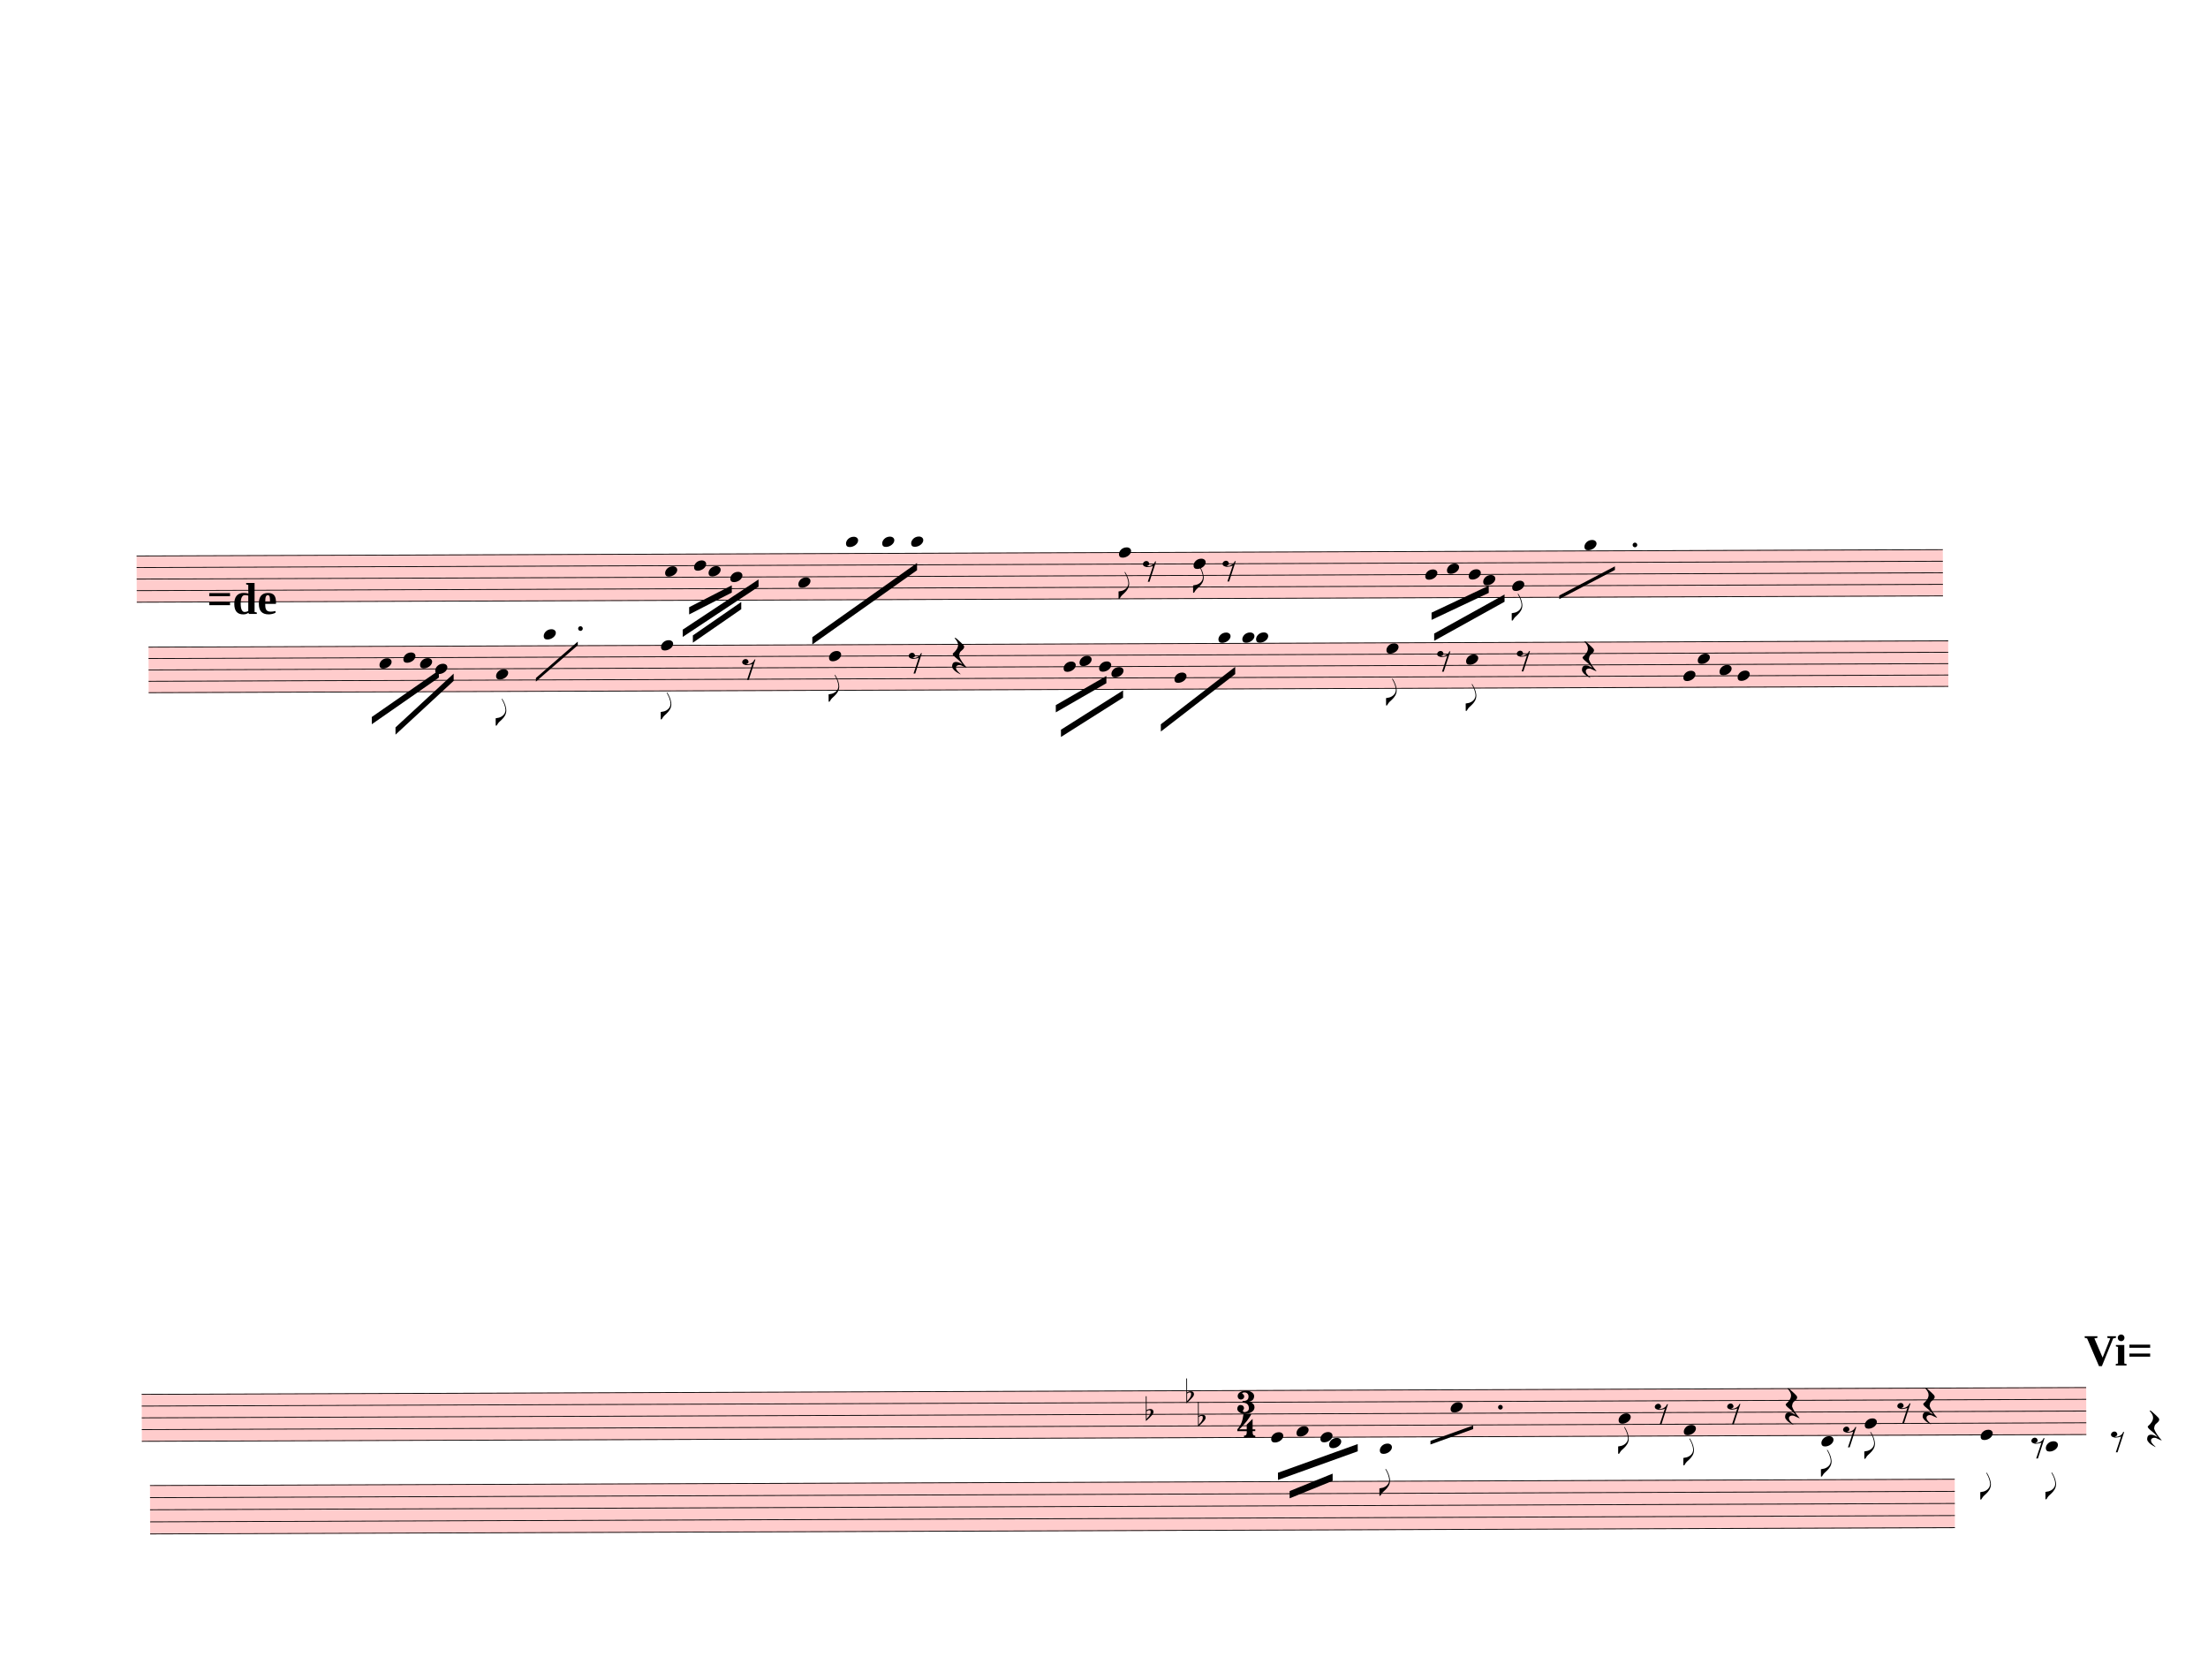
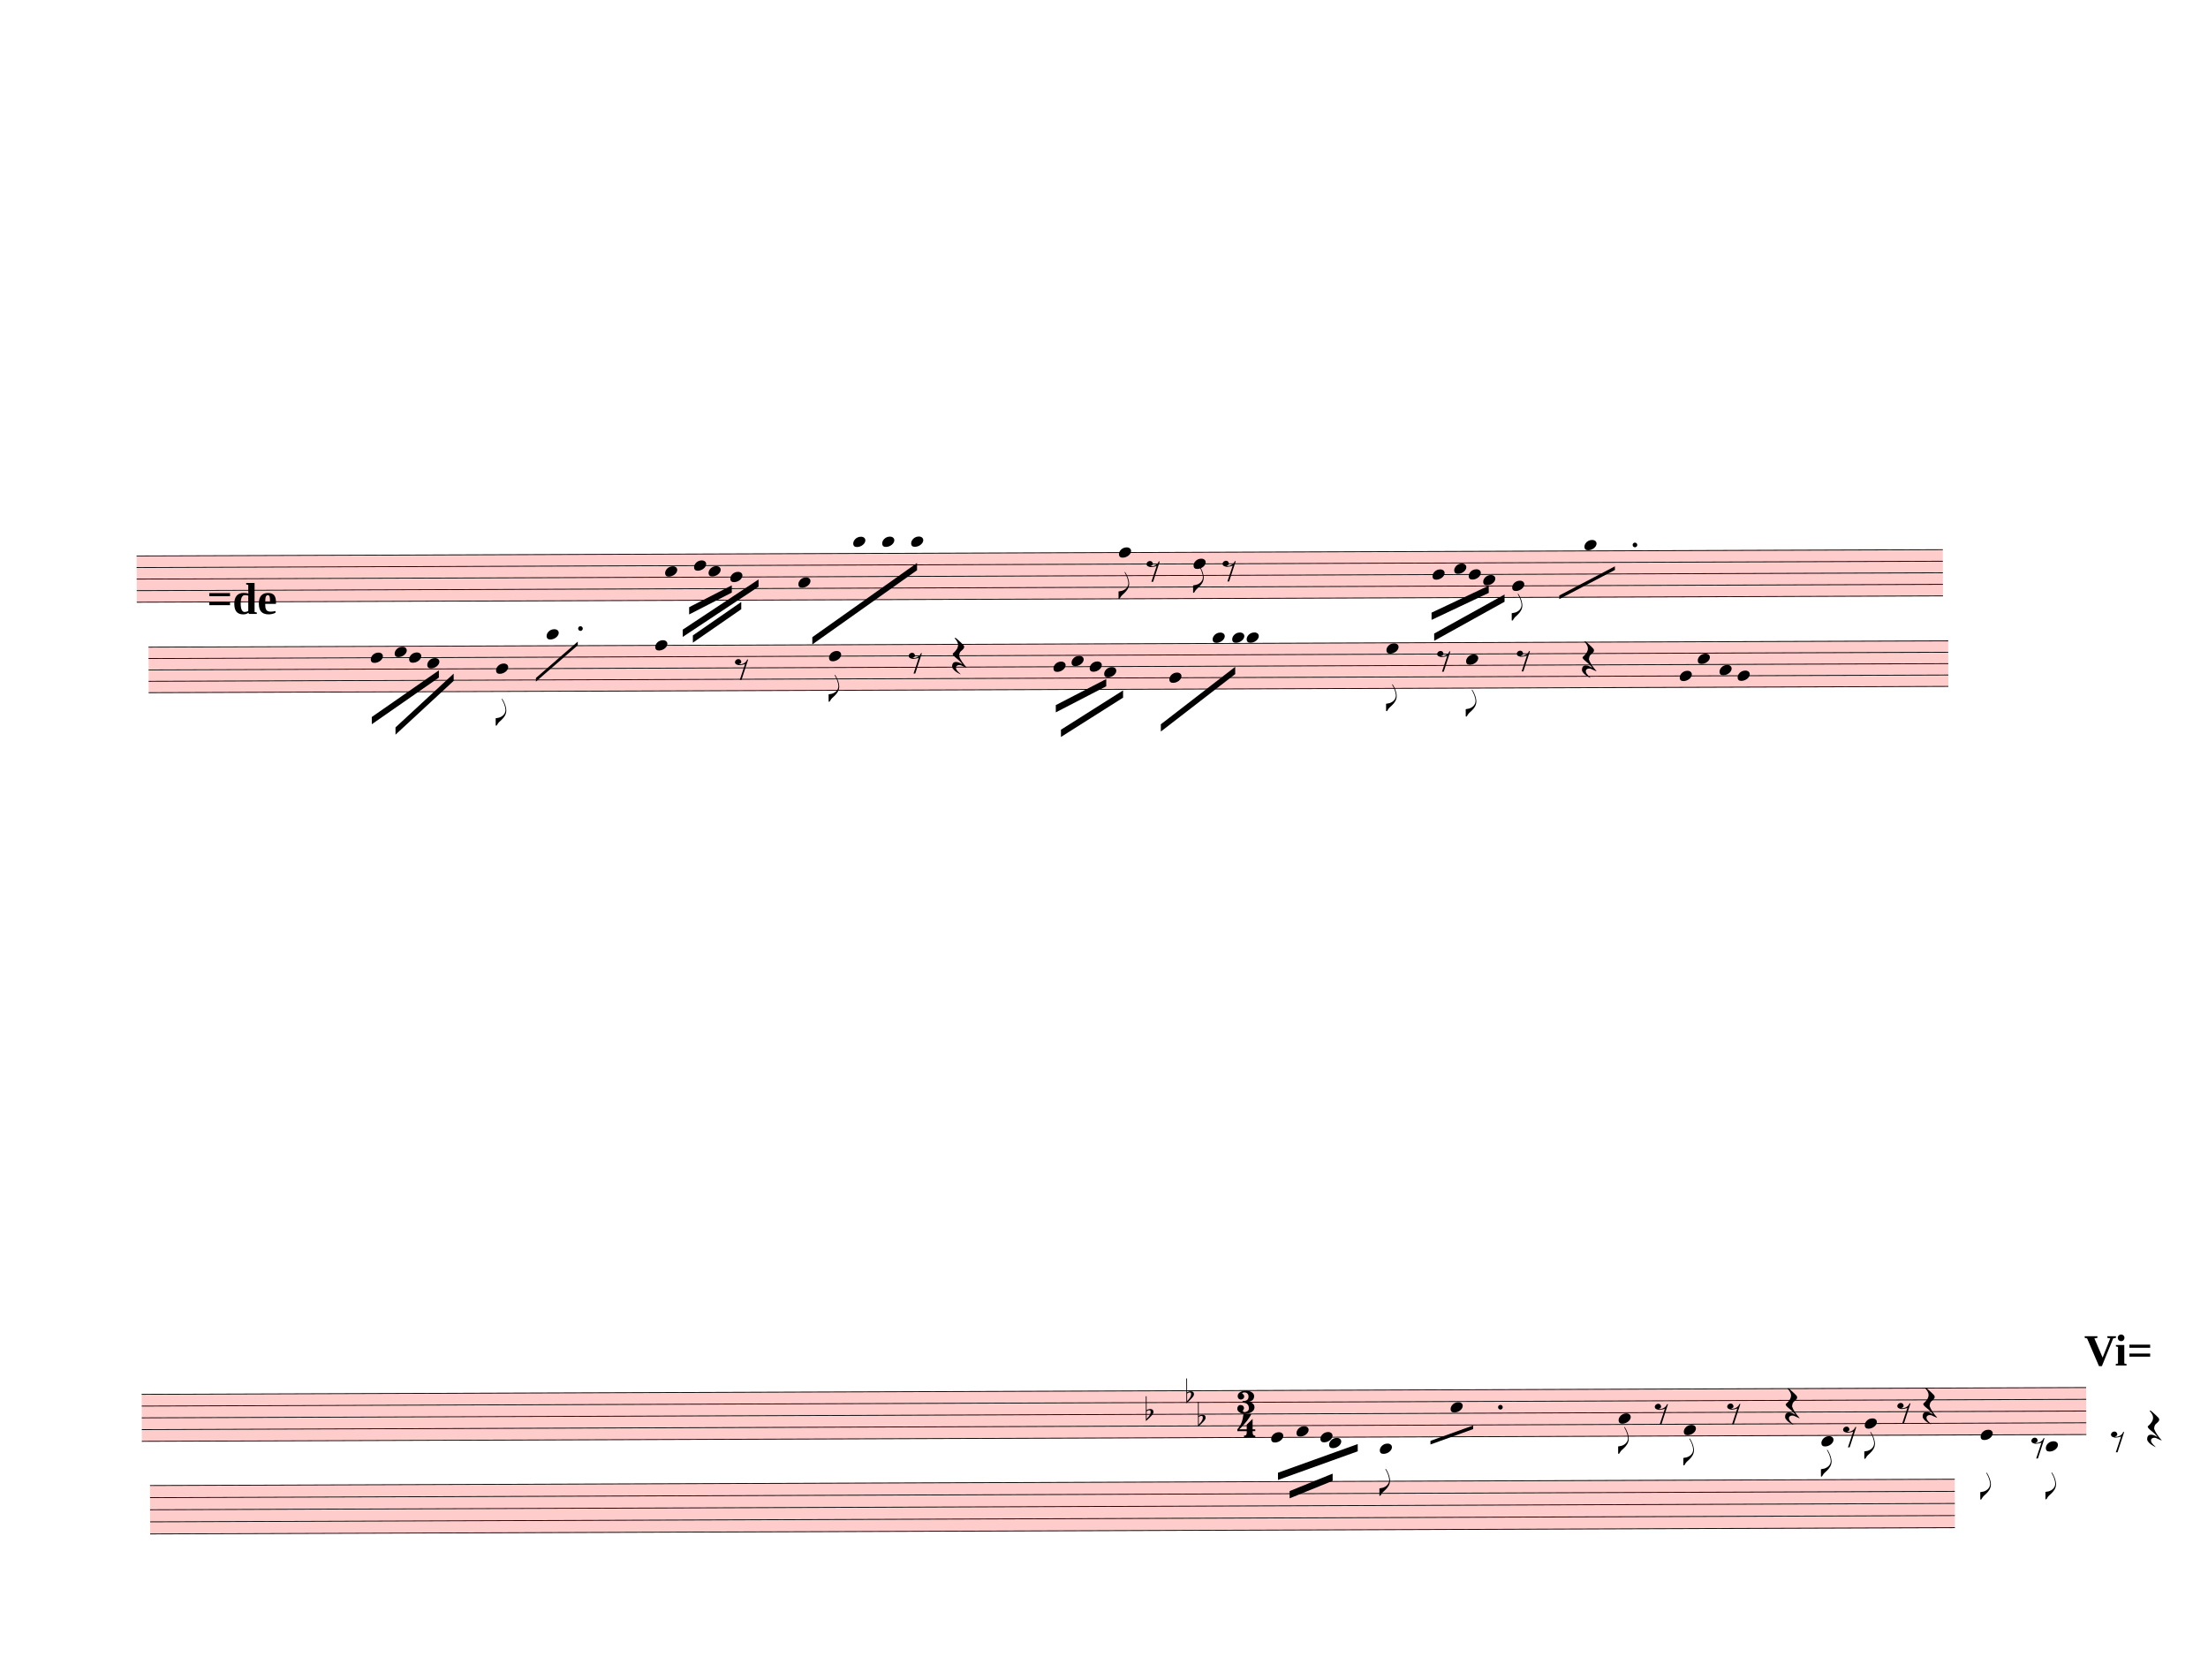
<svg xmlns="http://www.w3.org/2000/svg" width="762.5px" height="580px" viewBox="0 0 27450 20880" version="1.1" overflow="visible">
  <defs>
    <style type="text/css">
    /* .staff * {
      fill: #000;
      stroke: #000;
    }

    .deletionBack {
      fill: #00000033;
    } */
  </style>
    <symbol id="sym_notehead_quarter" viewBox="0 0 1000 1000" overflow="inherit">
      <path transform="scale(1,-1)" d="M0 -39c0 68 73 172 200 172c66 0 114 -37 114 -95c0 -84 -106 -171 -218 -171c-64 0 -96 30 -96 94z" />
    </symbol>
    <symbol id="sym_flag_eighth_down" viewBox="0 0 1000 1000" overflow="inherit">
      <path transform="scale(1,-1)" d="M179 646c-4 8 -17 30 -18 33l-4 10c0 3 2 5 5 5s7 -2 13 -7c23 -33 46 -81 66 -132c22 -57 35 -125 35 -163c0 -104 -60 -183 -122 -241c-63 -59 -57 -53 -61 -56c-38 -34 -63 -95 -71 -95h-22v190c40 7 69 11 87 16c88 27 168 95 168 200c0 30 -12 89 -30 138 c-17 47 -31 73 -46 102z" />
    </symbol>
    <symbol id="sym_rest_rest8th" viewBox="0 0 1000 1000" overflow="inherit">
      <path transform="scale(1,-1)" d="M0 123c7 34 33 56 69 60c29 -3 43 -9 53 -29c4 -8 7 -15 10 -22c0 -21 -1 -25 -11 -35c-5 -8 -18 -14 -40 -20l12 -3l15 -1c44 0 97 26 122 56c10 11 18 26 24 42c7 1 15 2 22 3l-140 -424h-36l111 330c-10 -6 -27 -12 -53 -16l-52 -8h-10l-20 1c-1 0 -8 3 -21 6 c-37 9 -55 28 -55 60z" />
    </symbol>
    <symbol id="sym_rest_restQuarter" viewBox="0 0 1000 1000" overflow="inherit">
      <path transform="scale(1,-1)" d="M107 292c-13 24 -30 49 -52 71c-1 1 0 2 0 3l-2 2c3 3 4 4 6 4c12 0 26 -7 40 -20s44 -40 89 -81c26 -24 28 -29 46 -47c4 -4 8 -9 10 -14c6 -8 8 -16 8 -27c0 -19 -12 -40 -36 -61c-28 -23 -49 -38 -61 -73c-4 -11 -7 -27 -10 -50c13 -43 34 -83 59 -121 c31 -47 59 -79 101 -129c-8 0 -26 7 -54 20l-62 29l-21 6l-23 1c-25 0 -45 -10 -60 -30l-4 -14l-1 -12c0 -33 20 -56 39 -78c8 -9 17 -18 26 -26c17 -15 27 -24 28 -30l-3 -3c-11 5 -19 10 -25 15c-9 3 -37 21 -45 26c-24 14 -45 32 -63 51c-19 21 -37 44 -37 71 c0 63 27 95 80 95c41 0 86 -18 136 -52c-19 26 -37 48 -55 66c-23 23 -48 44 -73 65c-28 23 -47 40 -58 53s-17 26 -18 39c75 64 113 125 113 183c0 27 -7 48 -18 68z" />
    </symbol>
    <symbol id="sym_accid_f" viewBox="0 0 1000 1000" overflow="inherit">
      <path transform="scale(1,-1)" d="M20 110c32 16 54 27 93 27c26 0 35 -3 54 -13c13 -7 24 -20 27 -38l4 -25c0 -28 -16 -57 -45 -89c-23 -25 -39 -44 -65 -68l-88 -79v644h20v-359zM90 106c-32 0 -48 -10 -70 -29v-194c31 31 54 59 71 84c21 32 32 59 32 84c0 9 1 16 1 20c0 14 -3 21 -11 30l-8 3z" />
    </symbol>
    <symbol id="sym_meterSig_3" viewBox="0 0 1000 1000" overflow="inherit">
      <path transform="scale(1,-1)" d="M208 250c97 0 177 -52 177 -116c0 -69 -40 -111 -118 -125c56 -5 125 -44 125 -116c0 -31 -10 -57 -31 -78c-19 -21 -45 -38 -78 -49l-50 -11c-15 -3 -36 -7 -55 -7c-50 0 -86 16 -113 38c-16 10 -23 18 -34 34c-7 13 -11 25 -11 38c0 43 27 83 68 83l3 -2 c61 0 75 -42 75 -70c0 -19 -24 -42 -26 -57c7 -17 20 -25 37 -25c44 0 94 29 94 78c0 75 -34 125 -138 125v36c84 0 131 22 131 98c0 54 -37 88 -87 88c-26 0 -43 -7 -51 -22c15 -22 44 -16 44 -70c0 -37 -37 -62 -71 -62c-22 0 -69 15 -69 76c0 79 101 116 178 116z" />
    </symbol>
    <symbol id="sym_meterSig_4" viewBox="0 0 1000 1000" overflow="inherit">
      <path transform="scale(1,-1)" d="M20 -78c84 97 114 180 134 329h170c-13 -32 -82 -132 -99 -151l-84 -97c-33 -36 -59 -63 -80 -81h162v102l127 123v-225h57v-39h-57v-34c0 -43 19 -65 57 -65v-34h-244v36c48 0 60 26 60 70v27h-203v39z" />
    </symbol>
  </defs>
  <g class="rastrums">
    <g class="rastrum" data-id="rbcb8dc76-73ca-46be-bd05-20dd8716565b" style="transform: rotate(-0.2deg); transform-origin: 1674px 6912px;">
      <g class="rastrum bounding-box" data-id="bbox-rbcb8dc76-73ca-46be-bd05-20dd8716565b">
        <rect x="1674" y="6912" width="22455" height="585" fill="#ff000033" />
      </g>
      <path d="M1674 6917 L24129 6917" stroke-width="10" stroke="black" />
      <path d="M1674 7060.75 L24129 7060.75" stroke-width="10" stroke="black" />
      <path d="M1674 7204.5 L24129 7204.5" stroke-width="10" stroke="black" />
      <path d="M1674 7348.25 L24129 7348.25" stroke-width="10" stroke="black" />
      <path d="M1674 7492 L24129 7492" stroke-width="10" stroke="black" />
    </g>
    <g class="rastrum" data-id="r8d7f4123-7524-4ea3-a01d-4e3b04f1adc1" style="transform: rotate(-0.2deg); transform-origin: 1818px 8046px;">
      <g class="rastrum bounding-box" data-id="bbox-r8d7f4123-7524-4ea3-a01d-4e3b04f1adc1">
        <rect x="1818" y="8046" width="22374" height="576" fill="#ff000033" />
      </g>
      <path d="M1818 8051 L24192 8051" stroke-width="10" stroke="black" />
      <path d="M1818 8192.5 L24192 8192.5" stroke-width="10" stroke="black" />
      <path d="M1818 8334 L24192 8334" stroke-width="10" stroke="black" />
      <path d="M1818 8475.5 L24192 8475.5" stroke-width="10" stroke="black" />
      <path d="M1818 8617 L24192 8617" stroke-width="10" stroke="black" />
    </g>
    <g class="rastrum" data-id="rc8339954-379a-4f43-8e33-d14e7130fe4e" style="transform: rotate(-0.2deg); transform-origin: 1701px 17334px;">
      <g class="rastrum bounding-box" data-id="bbox-rc8339954-379a-4f43-8e33-d14e7130fe4e">
        <rect x="1701" y="17334" width="24174" height="594" fill="#ff000033" />
      </g>
      <path d="M1701 17339 L25875 17339" stroke-width="10" stroke="black" />
      <path d="M1701 17485 L25875 17485" stroke-width="10" stroke="black" />
      <path d="M1701 17631 L25875 17631" stroke-width="10" stroke="black" />
      <path d="M1701 17777 L25875 17777" stroke-width="10" stroke="black" />
      <path d="M1701 17923 L25875 17923" stroke-width="10" stroke="black" />
    </g>
    <g class="rastrum" data-id="r0635fc09-3228-4be7-b020-344f954d825c" style="transform: rotate(-0.2deg); transform-origin: 1800px 18468px;">
      <g class="rastrum bounding-box" data-id="bbox-r0635fc09-3228-4be7-b020-344f954d825c">
        <rect x="1800" y="18468" width="22437" height="612" fill="#ff000033" />
      </g>
      <path d="M1800 18473 L24237 18473" stroke-width="10" stroke="black" />
      <path d="M1800 18623.5 L24237 18623.5" stroke-width="10" stroke="black" />
      <path d="M1800 18774 L24237 18774" stroke-width="10" stroke="black" />
      <path d="M1800 18924.5 L24237 18924.5" stroke-width="10" stroke="black" />
      <path d="M1800 19075 L24237 19075" stroke-width="10" stroke="black" />
    </g>
  </g>
  <g class="draft" data-label="11" data-id="de9432255-7ad8-4b0a-90ba-7fb44cf494bf">
    <g class="system" data-id="s6719d846-e37a-48fe-ab79-895920c9aa09">
      <g class="staff" data-n="1" data-rastrum="rbcb8dc76-73ca-46be-bd05-20dd8716565b" style="transform: rotate(-0.2deg); transform-origin: 1674px 6912px;">
        <g class="note" data-id="dbda56a22-b0ac-4904-b8e7-745d77a8f9fb" data-stem.dir="down">
          <g class="notehead">
            <use href="#sym_notehead_quarter" height="480px" width="480px" x="8244" y="7132.625" />
          </g>
          <g class="stem">
            <path d="M8244 7132.625 L8244 7563.875" stroke-width="14" />
          </g>
        </g>
        <g class="note" data-id="ddec34975-bf58-4872-9f7c-2b4c6b003126" data-stem.dir="down">
          <g class="notehead">
            <use href="#sym_notehead_quarter" height="480px" width="480px" x="8604" y="7060.75" />
          </g>
          <g class="stem">
            <path d="M8604 7060.75 L8604 7492" stroke-width="14" />
          </g>
        </g>
        <g class="note" data-id="d120aaa7e-d664-44e3-a050-28deb7fe94fa" data-stem.dir="down">
          <g class="notehead">
            <use href="#sym_notehead_quarter" height="480px" width="480px" x="8784" y="7132.625" />
          </g>
          <g class="stem">
            <path d="M8784 7132.625 L8784 7348.25" stroke-width="14" />
          </g>
        </g>
        <g class="note" data-id="d2665d5bb-a66f-41e1-bbf2-e393fc6072a3" data-stem.dir="down">
          <g class="notehead">
            <use href="#sym_notehead_quarter" height="480px" width="480px" x="9054" y="7204.5" />
          </g>
          <g class="stem">
            <path d="M9054 7204.5 L9054 7348.25" stroke-width="14" />
          </g>
        </g>
        <g class="note" data-id="dabff3007-8ed2-4819-b6c2-6e6accfc8df8" data-stem.dir="down">
          <g class="notehead">
            <use href="#sym_notehead_quarter" height="480px" width="480px" x="9900" y="7276.375" />
          </g>
          <g class="stem">
            <path d="M9900 7276.375 L9900 7995.125" stroke-width="14" />
          </g>
        </g>
        <g class="note" data-id="dcc1b22e5-7877-4e19-9089-92b13c698cfb" data-stem.dir="down">
          <g class="notehead">
-             <use href="#sym_notehead_quarter" height="480px" width="480px" x="10494" y="6773.25" />
+             <use href="#sym_notehead_quarter" height="480px" width="480px" x="10584" y="6773.25" />
          </g>
          <g class="ledgerLines above">
-             <path d="M10455 6773.25 L10683 6773.25" stroke-width="18" />
-           </g>
-           <g class="stem">
-             <path d="M10494 6773.25 L10494 7276.375" stroke-width="14" />
+             <path d="M10545 6773.25 L10773 6773.25" stroke-width="18" />
+           </g>
+           <g class="stem">
+             <path d="M10584 6773.25 L10584 7276.375" stroke-width="14" />
          </g>
        </g>
        <g class="note" data-id="d5970d1b3-79d0-4ba4-b4f2-9a7cf2f5e641" data-stem.dir="down">
          <g class="notehead">
            <use href="#sym_notehead_quarter" height="480px" width="480px" x="10944" y="6773.25" />
          </g>
          <g class="ledgerLines above">
            <path d="M10905 6773.25 L11133 6773.25" stroke-width="18" />
          </g>
          <g class="stem">
            <path d="M10944 6773.25 L10944 7132.625" stroke-width="14" />
          </g>
        </g>
        <g class="note" data-id="ddcb3455c-0b5e-457d-8011-3a19ad60943a" data-stem.dir="down">
          <g class="notehead">
            <use href="#sym_notehead_quarter" height="480px" width="480px" x="11304" y="6773.25" />
          </g>
          <g class="ledgerLines above">
            <path d="M11265 6773.25 L11493 6773.25" stroke-width="18" />
          </g>
          <g class="stem">
            <path d="M11304 6773.25 L11304 7060.75" stroke-width="14" />
          </g>
        </g>
        <g class="note" data-id="de1c52aae-b235-47f0-8084-c463e4d62a7c" data-stem.dir="down">
          <g class="notehead">
            <use href="#sym_notehead_quarter" height="480px" width="480px" x="13887" y="6917" />
          </g>
          <g class="stem">
            <path d="M13887 6917 L13887 7492" stroke-width="14" />
            <g class="flag down">
              <use href="#sym_flag_eighth_down" height="480px" width="480px" x="13880" y="7492" />
            </g>
          </g>
        </g>
        <g class="note" data-id="d1e6563d3-ddad-47f9-b3d5-bb74da48684a" data-stem.dir="down">
          <g class="notehead">
            <use href="#sym_notehead_quarter" height="480px" width="480px" x="14814" y="7060.75" />
          </g>
          <g class="stem">
            <path d="M14814 7060.75 L14814 7420.125" stroke-width="14" />
            <g class="flag down">
              <use href="#sym_flag_eighth_down" height="480px" width="480px" x="14807" y="7420.125" />
            </g>
          </g>
        </g>
        <g class="note" data-id="d0c1f5ea6-0d0a-4589-80bd-1cbe72069017" data-stem.dir="down">
          <g class="notehead">
-             <use href="#sym_notehead_quarter" height="480px" width="480px" x="17694" y="7204.5" />
-           </g>
-           <g class="stem">
-             <path d="M17694 7204.5 L17694 7563.875" stroke-width="14" />
+             <use href="#sym_notehead_quarter" height="480px" width="480px" x="17784" y="7204.5" />
+           </g>
+           <g class="stem">
+             <path d="M17784 7204.5 L17784 7635.75" stroke-width="14" />
          </g>
        </g>
        <g class="note" data-id="de89e9003-dc93-4b77-b783-b76fb9e9deff" data-stem.dir="down">
          <g class="notehead">
-             <use href="#sym_notehead_quarter" height="480px" width="480px" x="17964" y="7132.625" />
-           </g>
-           <g class="stem">
-             <path d="M17964 7132.625 L17964 7348.25" stroke-width="14" />
+             <use href="#sym_notehead_quarter" height="480px" width="480px" x="18054" y="7132.625" />
+           </g>
+           <g class="stem">
+             <path d="M18054 7132.625 L18054 7420.125" stroke-width="14" />
          </g>
        </g>
        <g class="note" data-id="d318c8bf6-2848-471f-b8e9-dda4ccfe05f4" data-stem.dir="down">
          <g class="notehead">
            <use href="#sym_notehead_quarter" height="480px" width="480px" x="18414" y="7276.375" />
          </g>
          <g class="stem">
            <path d="M18414 7276.375 L18414 7635.75" stroke-width="14" />
          </g>
        </g>
        <g class="note" data-id="d1af23622-0947-4ea3-889e-5406f37a84e7" data-stem.dir="down">
          <g class="notehead">
            <use href="#sym_notehead_quarter" height="480px" width="480px" x="18234" y="7204.5" />
          </g>
          <g class="stem">
-             <path d="M18234 7204.5 L18234 7420.125" stroke-width="14" />
+             <path d="M18234 7204.5 L18234 7492" stroke-width="14" />
          </g>
        </g>
        <g class="note" data-id="d5cc3d14c-509f-47dd-8d17-e44333118280" data-stem.dir="down">
          <g class="notehead">
            <use href="#sym_notehead_quarter" height="480px" width="480px" x="18774" y="7348.25" />
          </g>
          <g class="stem">
            <path d="M18774 7348.25 L18774 7779.5" stroke-width="14" />
            <g class="flag down">
              <use href="#sym_flag_eighth_down" height="480px" width="480px" x="18767" y="7779.5" />
            </g>
          </g>
        </g>
        <g class="note" data-id="d42b12457-05c9-4137-bf35-f7337cae23fd" data-stem.dir="down">
          <g class="notehead">
            <use href="#sym_notehead_quarter" height="480px" width="480px" x="19674" y="6845.125" />
          </g>
          <g class="ledgerLines above" />
          <g class="stem">
            <path d="M19674 6845.125 L19674 7492" stroke-width="14" />
          </g>
        </g>
        <g class="rest" data-id="d54738563-cb91-4c4e-a83f-96bf09e0c0db">
-           <use href="#sym_rest_rest8th" height="597px" width="597px" x="14184" y="7132.625" />
+           <use href="#sym_rest_rest8th" height="597px" width="597px" x="14229" y="7132.625" />
        </g>
        <g class="rest" data-id="d40cfcfcc-7ea3-4270-98b5-f18d7ff4b14e">
          <use href="#sym_rest_rest8th" height="597px" width="597px" x="15174" y="7132.625" />
        </g>
        <g class="dot augmentation" data-id="db5ddb674-9a01-46ad-bab2-724fa16d20ff" data-class="dot augmentation">
          <ellipse cx="20302" cy="6845.125" rx="29" ry="29" fill-opacity="1" stroke-opacity="1" />
        </g>
      </g>
      <g class="staff" data-n="2" data-rastrum="r8d7f4123-7524-4ea3-a01d-4e3b04f1adc1" style="transform: rotate(-0.2deg); transform-origin: 1818px 8046px;">
        <g class="note" data-id="d98830fae-2162-41bd-a33f-ebc74e1a0986" data-stem.dir="down">
          <g class="notehead">
-             <use href="#sym_notehead_quarter" height="480px" width="480px" x="4689" y="8263.25" />
-           </g>
-           <g class="stem">
-             <path d="M4689 8263.25 L4689 8829.25" stroke-width="14" />
+             <use href="#sym_notehead_quarter" height="480px" width="480px" x="4581" y="8192.5" />
+           </g>
+           <g class="stem">
+             <path d="M4581 8192.5 L4581 8900" stroke-width="14" />
          </g>
        </g>
        <g class="note" data-id="deda0f2e6-f28c-435f-ad7b-8cb7145d0a34" data-stem.dir="down">
          <g class="notehead">
-             <use href="#sym_notehead_quarter" height="480px" width="480px" x="4986" y="8192.5" />
-           </g>
-           <g class="stem">
-             <path d="M4986 8192.5 L4986 8617" stroke-width="14" />
+             <use href="#sym_notehead_quarter" height="480px" width="480px" x="4878" y="8121.75" />
+           </g>
+           <g class="stem">
+             <path d="M4878 8121.75 L4878 8617" stroke-width="14" />
          </g>
        </g>
        <g class="note" data-id="dd20e2546-8dbd-40a1-bc88-2c0532d52bb0" data-stem.dir="down">
          <g class="notehead">
-             <use href="#sym_notehead_quarter" height="480px" width="480px" x="5193" y="8263.25" />
-           </g>
-           <g class="stem">
-             <path d="M5193 8263.25 L5193 8475.5" stroke-width="14" />
+             <use href="#sym_notehead_quarter" height="480px" width="480px" x="5058" y="8192.5" />
+           </g>
+           <g class="stem">
+             <path d="M5058 8192.5 L5058 8475.5" stroke-width="14" />
          </g>
        </g>
        <g class="note" data-id="de0e15675-da2c-40c0-aa9d-830a498eb49c" data-stem.dir="down">
          <g class="notehead">
-             <use href="#sym_notehead_quarter" height="480px" width="480px" x="5382" y="8334" />
-           </g>
-           <g class="stem">
-             <path d="M5382 8334 L5382 8617" stroke-width="14" />
+             <use href="#sym_notehead_quarter" height="480px" width="480px" x="5283" y="8263.25" />
+           </g>
+           <g class="stem">
+             <path d="M5283 8263.25 L5283 8617" stroke-width="14" />
          </g>
        </g>
        <g class="note" data-id="da2179202-4d32-43e5-9182-4f5dd7645423" data-stem.dir="down">
          <g class="notehead">
-             <use href="#sym_notehead_quarter" height="480px" width="480px" x="6138" y="8404.75" />
-           </g>
-           <g class="stem">
-             <path d="M6138 8404.75 L6138 9041.5" stroke-width="14" />
+             <use href="#sym_notehead_quarter" height="480px" width="480px" x="6138" y="8334" />
+           </g>
+           <g class="stem">
+             <path d="M6138 8334 L6138 9041.5" stroke-width="14" />
            <g class="flag down">
              <use href="#sym_flag_eighth_down" height="480px" width="480px" x="6131" y="9041.5" />
            </g>
          </g>
        </g>
        <g class="note" data-id="dcb58aaab-4e54-4660-9334-d18e97465429" data-stem.dir="down">
          <g class="notehead">
-             <use href="#sym_notehead_quarter" height="480px" width="480px" x="6732" y="7909.5" />
+             <use href="#sym_notehead_quarter" height="480px" width="480px" x="6768" y="7909.5" />
          </g>
          <g class="ledgerLines above">
-             <path d="M6693 7909.5 L6921 7909.5" stroke-width="18" />
-           </g>
-           <g class="stem">
-             <path d="M6732 7909.5 L6732 8404.75" stroke-width="14" />
+             <path d="M6729 7909.5 L6957 7909.5" stroke-width="18" />
+           </g>
+           <g class="stem">
+             <path d="M6768 7909.5 L6768 8334" stroke-width="14" />
          </g>
        </g>
        <g class="note" data-id="d6dd56ac7-47c7-44f9-8c6e-e1be7a692268" data-stem.dir="down">
          <g class="notehead">
-             <use href="#sym_notehead_quarter" height="480px" width="480px" x="8190" y="8051" />
-           </g>
-           <g class="stem">
-             <path d="M8190 8051 L8190 8970.75" stroke-width="14" />
-             <g class="flag down">
-               <use href="#sym_flag_eighth_down" height="480px" width="480px" x="8183" y="8970.75" />
-             </g>
+             <use href="#sym_notehead_quarter" height="480px" width="480px" x="8118" y="8051" />
+           </g>
+           <g class="stem">
+             <path d="M8118 8051 L8118 8970.75" stroke-width="14" />
          </g>
        </g>
        <g class="note" data-id="df08ae089-66f1-4a6c-9cc0-d65796cedbf0" data-stem.dir="down">
          <g class="notehead">
            <use href="#sym_notehead_quarter" height="480px" width="480px" x="10278" y="8192.5" />
          </g>
          <g class="stem">
            <path d="M10278 8192.5 L10278 8758.5" stroke-width="14" />
            <g class="flag down">
              <use href="#sym_flag_eighth_down" height="480px" width="480px" x="10271" y="8758.5" />
            </g>
          </g>
        </g>
        <g class="note" data-id="d344c0b97-97bd-46ac-b0e3-66c723118203" data-stem.dir="down">
          <g class="notehead">
-             <use href="#sym_notehead_quarter" height="480px" width="480px" x="13194" y="8334" />
-           </g>
-           <g class="stem">
-             <path d="M13194 8334 L13194 8617" stroke-width="14" />
+             <use href="#sym_notehead_quarter" height="480px" width="480px" x="13068" y="8334" />
+           </g>
+           <g class="stem">
+             <path d="M13068 8334 L13068 8687.75" stroke-width="14" />
          </g>
        </g>
        <g class="note" data-id="dd2f28830-e235-4433-b9a5-022d86cae6d0" data-stem.dir="down">
          <g class="notehead">
-             <use href="#sym_notehead_quarter" height="480px" width="480px" x="13392" y="8263.25" />
-           </g>
-           <g class="stem">
-             <path d="M13392 8263.25 L13392 8334" stroke-width="14" />
+             <use href="#sym_notehead_quarter" height="480px" width="480px" x="13293" y="8263.25" />
+           </g>
+           <g class="stem">
+             <path d="M13293 8263.25 L13293 8404.75" stroke-width="14" />
          </g>
        </g>
        <g class="note" data-id="d31ebf43c-46c4-470e-82f0-0c228442475a" data-stem.dir="down">
          <g class="notehead">
-             <use href="#sym_notehead_quarter" height="480px" width="480px" x="13635" y="8334" />
-           </g>
-           <g class="stem">
-             <path d="M13635 8334 L13635 8475.5" stroke-width="14" />
+             <use href="#sym_notehead_quarter" height="480px" width="480px" x="13518" y="8334" />
+           </g>
+           <g class="stem">
+             <path d="M13518 8334 L13518 8475.5" stroke-width="14" />
          </g>
        </g>
        <g class="note" data-id="d460fabd2-e737-48aa-b2c7-6f9c71007cd0" data-stem.dir="down">
          <g class="notehead">
-             <use href="#sym_notehead_quarter" height="480px" width="480px" x="13788" y="8404.75" />
-           </g>
-           <g class="stem">
-             <path d="M13788 8404.75 L13788 8546.25" stroke-width="14" />
+             <use href="#sym_notehead_quarter" height="480px" width="480px" x="13698" y="8404.75" />
+           </g>
+           <g class="stem">
+             <path d="M13698 8404.75 L13698 8546.25" stroke-width="14" />
          </g>
        </g>
        <g class="note" data-id="d2f1fb430-f4e4-4884-8dad-f25d8f1a1783" data-stem.dir="down">
          <g class="notehead">
-             <use href="#sym_notehead_quarter" height="480px" width="480px" x="14571" y="8475.5" />
-           </g>
-           <g class="stem">
-             <path d="M14571 8475.5 L14571 8970.75" stroke-width="14" />
+             <use href="#sym_notehead_quarter" height="480px" width="480px" x="14508" y="8475.5" />
+           </g>
+           <g class="stem">
+             <path d="M14508 8475.5 L14508 8970.75" stroke-width="14" />
          </g>
        </g>
        <g class="note" data-id="d26c10631-19e7-4cc1-81da-d4dd150caf2a" data-stem.dir="down">
          <g class="notehead">
-             <use href="#sym_notehead_quarter" height="480px" width="480px" x="15120" y="7980.25" />
+             <use href="#sym_notehead_quarter" height="480px" width="480px" x="15048" y="7980.25" />
          </g>
          <g class="ledgerLines above" />
          <g class="stem">
-             <path d="M15120 7980.25 L15120 8404.75" stroke-width="14" />
+             <path d="M15048 7980.25 L15048 8404.75" stroke-width="14" />
          </g>
        </g>
        <g class="note" data-id="deb2e7c2f-a685-49f9-a2dd-158a878eab90" data-stem.dir="down">
          <g class="notehead">
-             <use href="#sym_notehead_quarter" height="480px" width="480px" x="15417" y="7980.25" />
+             <use href="#sym_notehead_quarter" height="480px" width="480px" x="15291" y="7980.25" />
          </g>
          <g class="ledgerLines above" />
          <g class="stem">
-             <path d="M15417 7980.25 L15417 8192.5" stroke-width="14" />
+             <path d="M15291 7980.25 L15291 8192.5" stroke-width="14" />
          </g>
        </g>
        <g class="note" data-id="d7761e185-c01a-44c2-8065-a5ef6c6a675a" data-stem.dir="down">
          <g class="notehead">
-             <use href="#sym_notehead_quarter" height="480px" width="480px" x="15588" y="7980.25" />
+             <use href="#sym_notehead_quarter" height="480px" width="480px" x="15471" y="7980.25" />
          </g>
          <g class="ledgerLines above" />
          <g class="stem">
-             <path d="M15588 7980.25 L15588 8334" stroke-width="14" />
+             <path d="M15471 7980.25 L15471 8404.75" stroke-width="14" />
          </g>
        </g>
        <g class="note" data-id="d35289e9d-551d-4bc6-8c3b-756646ace40c" data-stem.dir="down">
          <g class="notehead">
            <use href="#sym_notehead_quarter" height="480px" width="480px" x="17208" y="8121.75" />
          </g>
          <g class="stem">
-             <path d="M17208 8121.75 L17208 8829.25" stroke-width="14" />
-             <g class="flag down">
-               <use href="#sym_flag_eighth_down" height="480px" width="480px" x="17201" y="8829.25" />
+             <path d="M17208 8121.75 L17208 8900" stroke-width="14" />
+             <g class="flag down">
+               <use href="#sym_flag_eighth_down" height="480px" width="480px" x="17201" y="8900" />
            </g>
          </g>
        </g>
        <g class="note" data-id="dcf785a7a-d733-4987-84b1-63910b16cbcb" data-stem.dir="down">
          <g class="notehead">
            <use href="#sym_notehead_quarter" height="480px" width="480px" x="18198" y="8263.25" />
          </g>
          <g class="stem">
-             <path d="M18198 8263.25 L18198 8900" stroke-width="14" />
-             <g class="flag down">
-               <use href="#sym_flag_eighth_down" height="480px" width="480px" x="18191" y="8900" />
+             <path d="M18198 8263.25 L18198 8970.75" stroke-width="14" />
+             <g class="flag down">
+               <use href="#sym_flag_eighth_down" height="480px" width="480px" x="18191" y="8970.75" />
            </g>
          </g>
        </g>
        <g class="note" data-id="d4fb9358f-3dbc-497f-a737-9ded352b4e2d" data-stem.dir="down">
          <g class="notehead">
-             <use href="#sym_notehead_quarter" height="480px" width="480px" x="20898" y="8475.5" />
-           </g>
-           <g class="stem">
-             <path d="M20898 8475.5 L20898 8829.25" stroke-width="14" />
+             <use href="#sym_notehead_quarter" height="480px" width="480px" x="20853" y="8475.5" />
+           </g>
+           <g class="stem">
+             <path d="M20853 8475.5 L20853 8829.25" stroke-width="14" />
          </g>
        </g>
        <g class="note" data-id="d2e07b97f-1144-4bdb-b042-04cf6d631877" data-stem.dir="down">
          <g class="notehead">
            <use href="#sym_notehead_quarter" height="480px" width="480px" x="21078" y="8263.25" />
          </g>
          <g class="stem">
            <path d="M21078 8263.25 L21078 8687.75" stroke-width="14" />
          </g>
        </g>
        <g class="note" data-id="d1389a92b-aef0-4629-be4d-d473f2e6aa0a" data-stem.dir="down">
          <g class="notehead">
            <use href="#sym_notehead_quarter" height="480px" width="480px" x="21348" y="8404.75" />
          </g>
          <g class="stem">
            <path d="M21348 8404.75 L21348 8617" stroke-width="14" />
          </g>
        </g>
        <g class="note" data-id="d44cdabc0-b319-4b89-9d1b-321fe60a4b4c" data-stem.dir="down">
          <g class="notehead">
            <use href="#sym_notehead_quarter" height="480px" width="480px" x="21573" y="8475.5" />
          </g>
          <g class="stem">
            <path d="M21573 8475.5 L21573 8687.75" stroke-width="14" />
          </g>
        </g>
        <g class="rest" data-id="d5a336ff8-68f8-48e8-9f93-4820743cb8fd">
-           <use href="#sym_rest_rest8th" height="597px" width="597px" x="9198" y="8334" />
+           <use href="#sym_rest_rest8th" height="597px" width="597px" x="9108" y="8334" />
        </g>
        <g class="rest" data-id="d1523cf21-aa4e-45ed-b60f-78951e43d6df">
          <use href="#sym_rest_rest8th" height="597px" width="597px" x="11268" y="8263.25" />
        </g>
        <g class="rest" data-id="d65332db0-ccf2-4922-adc1-7c73d7d6b148">
          <use href="#sym_rest_restQuarter" height="597px" width="597px" x="11808" y="8192.5" />
        </g>
        <g class="rest" data-id="d91206975-f5d8-4db2-a3a6-c130ce70772c">
          <use href="#sym_rest_rest8th" height="597px" width="597px" x="17838" y="8263.25" />
        </g>
        <g class="rest" data-id="dcff7c490-782d-46e3-8e0b-2720861d8404">
          <use href="#sym_rest_rest8th" height="597px" width="597px" x="18828" y="8263.25" />
        </g>
        <g class="rest" data-id="d4ca89771-e6ca-4e7c-85a4-9495321d3cce">
          <use href="#sym_rest_restQuarter" height="597px" width="597px" x="19638" y="8263.25" />
        </g>
        <g class="dot augmentation" data-id="db87e3bf8-b873-4158-ad90-d3ea89a8bf15" data-class="dot augmentation">
          <ellipse cx="7189" cy="7838.75" rx="29" ry="29" fill-opacity="1" stroke-opacity="1" />
        </g>
      </g>
      <g class="barLine" data-id="d780b7c7b-8a5e-4d5b-b1c5-2fa7da3fc0e1">
        <path d="M7488 6705 L7191 9396" stroke-width="27" />
      </g>
      <g class="barLine" data-id="d9d6e257e-5271-4eb1-87b1-de302162be76">
-         <path d="M12438 6624 L12222 8892" stroke-width="27" />
+         <path d="M12438 6624 L12203.1 8992.8" stroke-width="27" />
      </g>
      <g class="barLine" data-id="d80428c00-4ce7-4bde-97fb-105e0c926b13">
        <path d="M16542 6831 L16182 9657" stroke-width="27" />
      </g>
      <g class="barLine" data-id="dbee4bd2d-fe46-4f23-adcd-a39172419dc5">
        <path d="M20781 6435 L20259 9576" stroke-width="27" />
      </g>
      <g class="beam" data-id="b30b88e05-25b3-4b07-9441-fa1ff5e733a7" style="transform: rotate(-0.2deg); transform-origin: 1818px 8046px;">
        <polygon points="4590.9,8928.9 5427,8352 5427,8442 4590.9,9018.9" stroke-opacity="1" fill-opacity="1" />
      </g>
      <g class="beam" data-id="b52c918fb-1177-4b75-b4be-73fc6049867b" style="transform: rotate(-0.2deg); transform-origin: 1818px 8046px;">
        <polygon points="4885.2,9059.4 5610.6,8393.4 5610.6,8483.4 4885.2,9149.4" stroke-opacity="1" fill-opacity="1" />
      </g>
      <g class="beam" data-id="b3dbf9d87-9235-4e8e-b965-056df6e5f9c4" style="transform: rotate(-0.2deg); transform-origin: 1674px 6912px;">
        <polygon points="8460,7857 9405,7236 9405,7326 8460,7947" stroke-opacity="1" fill-opacity="1" />
      </g>
      <g class="beam" data-id="be613f1c6-de8a-41e7-b5c0-9e442d0fdf79" style="transform: rotate(-0.2deg); transform-origin: 1674px 6912px;">
        <polygon points="8586,7929 9189,7515 9189,7605 8586,8019" stroke-opacity="1" fill-opacity="1" />
      </g>
      <g class="beam" data-id="b2b14fa10-d589-4401-aa7d-06cfa7453eb5" style="transform: rotate(-0.2deg); transform-origin: 1674px 6912px;">
        <polygon points="8541,7578 9072,7308 9072,7398 8541,7668" stroke-opacity="1" fill-opacity="1" />
      </g>
      <g class="beam" data-id="bc4e87ad7-2d0a-4f19-9eca-47b0b258f2df" style="transform: rotate(-0.2deg); transform-origin: 1674px 6912px;">
        <polygon points="10071,7956 11376,7038 11376,7128 10071,8046" stroke-opacity="1" fill-opacity="1" />
      </g>
      <g class="beam" data-id="bbdb5ad0e-755f-4b29-983a-8cffa81028bb" style="transform: rotate(-0.2deg); transform-origin: 1818px 8046px;">
-         <polygon points="13095,8811 13725,8451 13725,8541 13095,8901" stroke-opacity="1" fill-opacity="1" />
+         <polygon points="13095,8811 13723.2,8488.8 13723.2,8578.8 13095,8901" stroke-opacity="1" fill-opacity="1" />
      </g>
      <g class="beam" data-id="b90aa5854-8ae2-426e-ad52-0bf87771d53a" style="transform: rotate(-0.2deg); transform-origin: 1818px 8046px;">
        <polygon points="13158,9117 13932,8631 13932,8721 13158,9207" stroke-opacity="1" fill-opacity="1" />
      </g>
      <g class="beam" data-id="b7aad00c7-4a07-48b2-ad01-e72b5d02249b" style="transform: rotate(-0.2deg); transform-origin: 1818px 8046px;">
        <polygon points="14400,9054 15327,8343 15327,8433 14400,9144" stroke-opacity="1" fill-opacity="1" />
      </g>
      <g class="beam" data-id="b7198794c-1009-4dd0-911b-a42a41003807" style="transform: rotate(-0.2deg); transform-origin: 1674px 6912px;">
        <polygon points="17770.5,7677.9 18482.4,7344.9 18482.4,7434.9 17770.5,7767.9" stroke-opacity="1" fill-opacity="1" />
      </g>
      <g class="beam" data-id="b8171df3a-ea41-4357-888e-60b51f3b5779" style="transform: rotate(-0.2deg); transform-origin: 1674px 6912px;">
        <polygon points="17802,7938 18678.6,7455.6 18678.6,7545.6 17802,8028" stroke-opacity="1" fill-opacity="1" />
      </g>
      <g class="line bTrem" data-class="line bTrem" data-id="dbe06bac3-e82d-4b0d-afc7-2701de2a3bd5" style="transform: rotate(-0.2deg); transform-origin: 1818px 8046px;">
        <polygon points="6633,8451 7155,8001 7155,8046 6633,8496" stroke-opacity="1" fill-opacity="1" />
      </g>
      <g class="line bTrem" data-class="line bTrem" data-id="d9c328217-5e8b-4795-a2d2-40f52c0765fc" style="transform: rotate(-0.2deg); transform-origin: 1674px 6912px;">
        <polygon points="19359,7470 20052,7110 20052,7155 19359,7515" stroke-opacity="1" fill-opacity="1" />
      </g>
      <g class="metaMark navigation" data-id="xd70fffc6-2627-4fcc-b73c-0c3e18b7344d" data-class="metaMark navigation">
        <text x="2574" y="7632" text-anchor="start" font-size="0px">
          <tspan id="xd70fffc6-2627-4fcc-b73c-0c3e18b7344d_tspan" class="text">
            <tspan font-size="555px" font-weight="bold">=de</tspan>
          </tspan>
        </text>
      </g>
    </g>
    <g class="system" data-id="sd129e9c1-587e-4e2c-8dbe-dc730d37c1b6">
      <g class="staff" data-n="1" data-rastrum="rc8339954-379a-4f43-8e33-d14e7130fe4e" style="transform: rotate(-0.2deg); transform-origin: 1701px 17334px;">
        <g class="note" data-id="d2b994ee1-f156-4c0f-beea-8d1bd2295ea0" data-stem.dir="down">
          <g class="notehead">
            <use href="#sym_notehead_quarter" height="480px" width="480px" x="15741" y="17923" />
          </g>
          <g class="stem">
            <path d="M15741 17923 L15741 18215" stroke-width="14" />
          </g>
        </g>
        <g class="note" data-id="dea1f905d-a51d-4ce2-bbcb-c0c83fa3a0e1" data-stem.dir="down">
          <g class="notehead">
            <use href="#sym_notehead_quarter" height="480px" width="480px" x="16056" y="17850" />
          </g>
          <g class="stem">
            <path d="M16056 17850 L16056 18142" stroke-width="14" />
          </g>
        </g>
        <g class="note" data-id="d16ca2de1-4b8e-415f-9972-4fac87aa9bc5" data-stem.dir="down">
          <g class="notehead">
            <use href="#sym_notehead_quarter" height="480px" width="480px" x="16353" y="17923" />
          </g>
          <g class="stem">
            <path d="M16353 17923 L16353 18142" stroke-width="14" />
          </g>
        </g>
        <g class="note" data-id="d1018f3fd-ac23-4e43-b33d-255901e1d029" data-stem.dir="down">
          <g class="notehead">
            <use href="#sym_notehead_quarter" height="480px" width="480px" x="16461" y="17996" />
          </g>
          <g class="ledgerLines below" />
          <g class="stem">
            <path d="M16461 17996 L16461 18215" stroke-width="14" />
          </g>
        </g>
        <g class="note" data-id="d702c8768-93c0-4d27-b651-7f6134881485" data-stem.dir="down">
          <g class="notehead">
            <use href="#sym_notehead_quarter" height="480px" width="480px" x="17091" y="18069" />
          </g>
          <g class="ledgerLines below">
            <path d="M17052 18069 L17280 18069" stroke-width="18" />
          </g>
          <g class="stem">
            <path d="M17091 18069 L17091 18653" stroke-width="14" />
            <g class="flag down">
              <use href="#sym_flag_eighth_down" height="480px" width="480px" x="17084" y="18653" />
            </g>
          </g>
        </g>
        <g class="note" data-id="d717e3ce6-cb04-4f4a-b7fc-df726b3db715" data-stem.dir="down">
          <g class="notehead">
            <use href="#sym_notehead_quarter" height="480px" width="480px" x="17973" y="17558" />
          </g>
          <g class="stem">
            <path d="M17973 17558 L17973 17923" stroke-width="14" />
          </g>
        </g>
        <g class="note" data-id="d6580745e-b94e-4115-88be-e4a07207ff26" data-stem.dir="down">
          <g class="notehead">
            <use href="#sym_notehead_quarter" height="480px" width="480px" x="20061" y="17704" />
          </g>
          <g class="stem">
            <path d="M20061 17704 L20061 18142" stroke-width="14" />
            <g class="flag down">
              <use href="#sym_flag_eighth_down" height="480px" width="480px" x="20054" y="18142" />
            </g>
          </g>
        </g>
        <g class="note" data-id="d4580f410-aef3-4322-adb8-58be93939a83" data-stem.dir="down">
          <g class="notehead">
            <use href="#sym_notehead_quarter" height="480px" width="480px" x="20871" y="17850" />
          </g>
          <g class="stem">
            <path d="M20871 17850 L20871 18288" stroke-width="14" />
            <g class="flag down">
              <use href="#sym_flag_eighth_down" height="480px" width="480px" x="20864" y="18288" />
            </g>
          </g>
        </g>
        <g class="note" data-id="dc2fac691-c9dc-4b19-bcee-3616873e63c3" data-stem.dir="down">
          <g class="notehead">
            <use href="#sym_notehead_quarter" height="480px" width="480px" x="22581" y="17996" />
          </g>
          <g class="ledgerLines below" />
          <g class="stem">
            <path d="M22581 17996 L22581 18434" stroke-width="14" />
            <g class="flag down">
              <use href="#sym_flag_eighth_down" height="480px" width="480px" x="22574" y="18434" />
            </g>
          </g>
        </g>
        <g class="note" data-id="deb6a4f3f-5b45-407c-abfe-164d6a508938" data-stem.dir="down">
          <g class="notehead">
            <use href="#sym_notehead_quarter" height="480px" width="480px" x="23121" y="17777" />
          </g>
          <g class="stem">
            <path d="M23121 17777 L23121 18215" stroke-width="14" />
            <g class="flag down">
              <use href="#sym_flag_eighth_down" height="480px" width="480px" x="23114" y="18215" />
            </g>
          </g>
        </g>
        <g class="note" data-id="dc2e656f3-6625-4aad-9e67-dcf1977f4937" data-stem.dir="down">
          <g class="notehead">
            <use href="#sym_notehead_quarter" height="480px" width="480px" x="24561" y="17923" />
          </g>
          <g class="stem">
            <path d="M24561 17923 L24561 18726" stroke-width="14" />
            <g class="flag down">
              <use href="#sym_flag_eighth_down" height="480px" width="480px" x="24554" y="18726" />
            </g>
          </g>
        </g>
        <g class="note" data-id="d9f0eec50-c142-44e0-918b-e34b81ebec3a" data-stem.dir="down">
          <g class="notehead">
            <use href="#sym_notehead_quarter" height="480px" width="480px" x="25371" y="18069" />
          </g>
          <g class="ledgerLines below">
            <path d="M25332 18069 L25560 18069" stroke-width="18" />
          </g>
          <g class="stem">
            <path d="M25371 18069 L25371 18726" stroke-width="14" />
            <g class="flag down">
              <use href="#sym_flag_eighth_down" height="480px" width="480px" x="25364" y="18726" />
            </g>
          </g>
        </g>
        <g class="rest" data-id="d5b14db15-d417-4ff0-9fa1-2940989b082c">
          <use href="#sym_rest_rest8th" height="597px" width="597px" x="20511" y="17631" />
        </g>
        <g class="rest" data-id="deff179fe-3a3e-4fb5-a947-e6f483c509b1">
          <use href="#sym_rest_rest8th" height="597px" width="597px" x="21411" y="17631" />
        </g>
        <g class="rest" data-id="d2aa1b5e5-8f80-4e32-b343-ee89c3f47fe1">
          <use href="#sym_rest_restQuarter" height="597px" width="597px" x="22131" y="17558" />
        </g>
        <g class="rest" data-id="df2dc40e4-ec3b-4a66-921c-15d54ebda05a">
          <use href="#sym_rest_rest8th" height="597px" width="597px" x="22851" y="17923" />
        </g>
        <g class="rest" data-id="d33847735-38ec-411f-bb61-f0ea17772871">
          <use href="#sym_rest_rest8th" height="597px" width="597px" x="23526" y="17631" />
        </g>
        <g class="rest" data-id="d4673616e-197d-418c-8588-339fb352a9bd">
          <use href="#sym_rest_restQuarter" height="597px" width="597px" x="23841" y="17558" />
        </g>
        <g class="rest" data-id="d09b771cc-aaad-4864-8d5b-f8011b8b4021">
          <use href="#sym_rest_rest8th" height="597px" width="597px" x="25191" y="18069" />
        </g>
        <g class="rest" data-id="dd66c8955-a160-4569-a01a-cdf82af2d7a2">
          <use href="#sym_rest_rest8th" height="597px" width="597px" x="26181" y="17996" />
        </g>
        <g class="rest" data-id="de3c4d3fb-ad88-4534-9e8f-b93c54c2476e">
          <use href="#sym_rest_restQuarter" height="597px" width="597px" x="26631" y="17850" />
        </g>
        <g class="accid" data-id="d5ef2bd38-8830-4901-a3fa-c43ebf253fb9">
          <use href="#sym_accid_f" height="480px" width="480px" x="14184" y="17631" />
        </g>
        <g class="accid" data-id="dc462401c-67da-48a0-9637-8273481f7580">
          <use href="#sym_accid_f" height="480px" width="480px" x="14688" y="17412" />
        </g>
        <g class="accid" data-id="d62c39486-8845-461b-99e8-8ea1b9fd2221">
          <use href="#sym_accid_f" height="480px" width="480px" x="14832" y="17704" />
        </g>
        <g class="dot augmentation" data-id="d8963a352-8291-4fdb-a001-4c389661a03d" data-class="dot augmentation">
          <ellipse cx="18592" cy="17558" rx="29" ry="29" fill-opacity="1" stroke-opacity="1" />
        </g>
        <g class="meterSig" data-id="d99d063b3-a8bc-4861-815f-ddffe2811b55">
          <use href="#sym_meterSig_3" height="576px" width="576px" data-role="count" x="15309" y="17485" />
          <use href="#sym_meterSig_4" height="576px" width="576px" data-role="unit" x="15309" y="17777" />
        </g>
      </g>
      <g class="staff" data-n="2" data-rastrum="r0635fc09-3228-4be7-b020-344f954d825c" style="transform: rotate(-0.2deg); transform-origin: 1800px 18468px;" />
      <g class="barLine" data-id="dcf6416a4-a7c9-424d-a13e-4f41c05cb60f">
        <path d="M19179 16848 L18909 17832.6" stroke-width="27" />
      </g>
      <g class="barLine" data-id="dba3981ce-fa6c-474f-8f5d-a0d7b0eb2a94">
        <path d="M23031 16425 L21848.4 20141.1" stroke-width="27" />
      </g>
      <g class="barLine" data-id="d4db573c1-d84a-4ff4-81a9-00eeddb5a18f">
        <path d="M24421.5 16923.6 L23552.1 20088.9" stroke-width="27" />
      </g>
      <g class="beam" data-id="b9f1415f7-b4e1-4029-8427-2423a270658e" style="transform: rotate(-0.2deg); transform-origin: 1701px 17334px;">
        <polygon points="15823.8,18362.7 16816.5,18009.9 16816.5,18099.9 15823.8,18452.7" stroke-opacity="1" fill-opacity="1" />
      </g>
      <g class="beam" data-id="b4dc35b4a-9d3f-40fc-bc64-84e87797ccb6" style="transform: rotate(-0.2deg); transform-origin: 1701px 17334px;">
        <polygon points="15967.8,18591.3 16503.3,18376.2 16503.3,18466.2 15967.8,18681.3" stroke-opacity="1" fill-opacity="1" />
      </g>
      <g class="line bTrem" data-class="line bTrem" data-id="dd192f4e2-ab2a-4a0f-b246-7f408d2b7718" style="transform: rotate(-0.2deg); transform-origin: 1701px 17334px;">
        <polygon points="17721,17973 18252,17784 18252,17829 17721,18018" stroke-opacity="1" fill-opacity="1" />
      </g>
      <g class="metaMark navigation" data-id="x5b1c730e-b86c-4387-989c-f168cdf07a0c" data-class="metaMark navigation">
        <text x="25911" y="16974" text-anchor="start" font-size="0px">
          <tspan id="x5b1c730e-b86c-4387-989c-f168cdf07a0c_tspan" class="text">
            <tspan font-size="555px" font-weight="bold">Vi=</tspan>
          </tspan>
        </text>
      </g>
    </g>
    <g class="deletions" />
  </g>
</svg>
